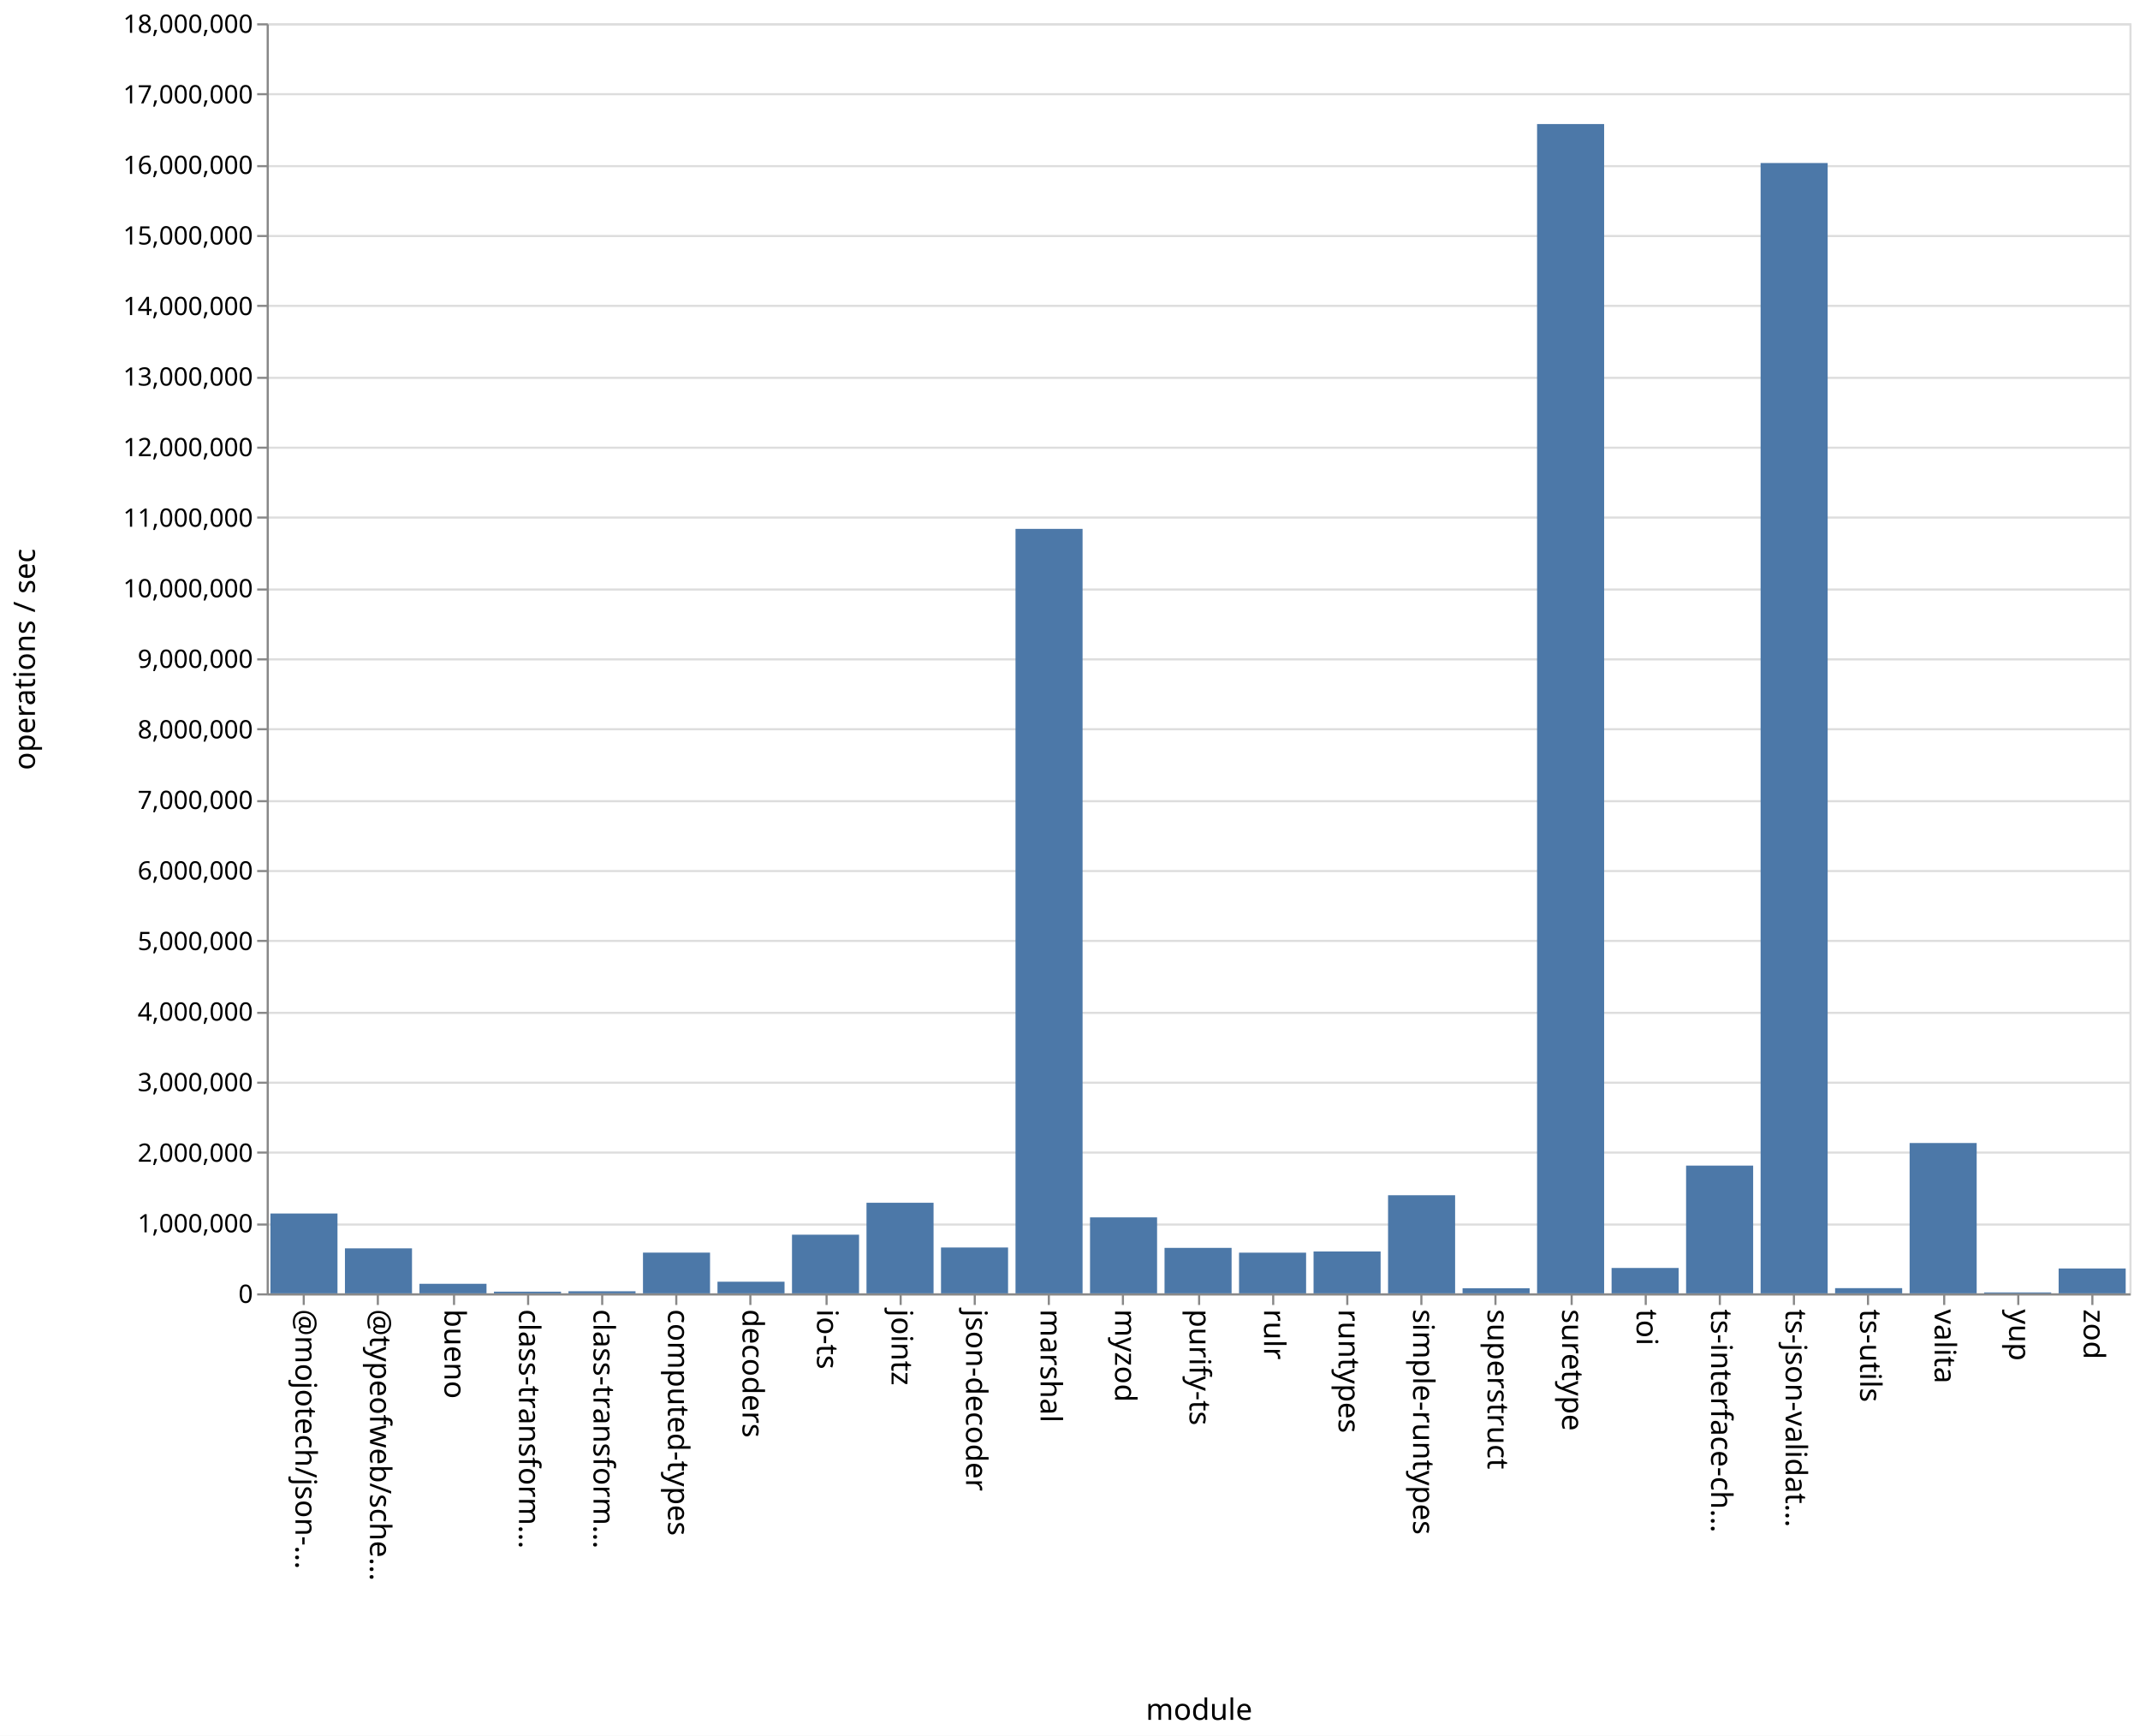
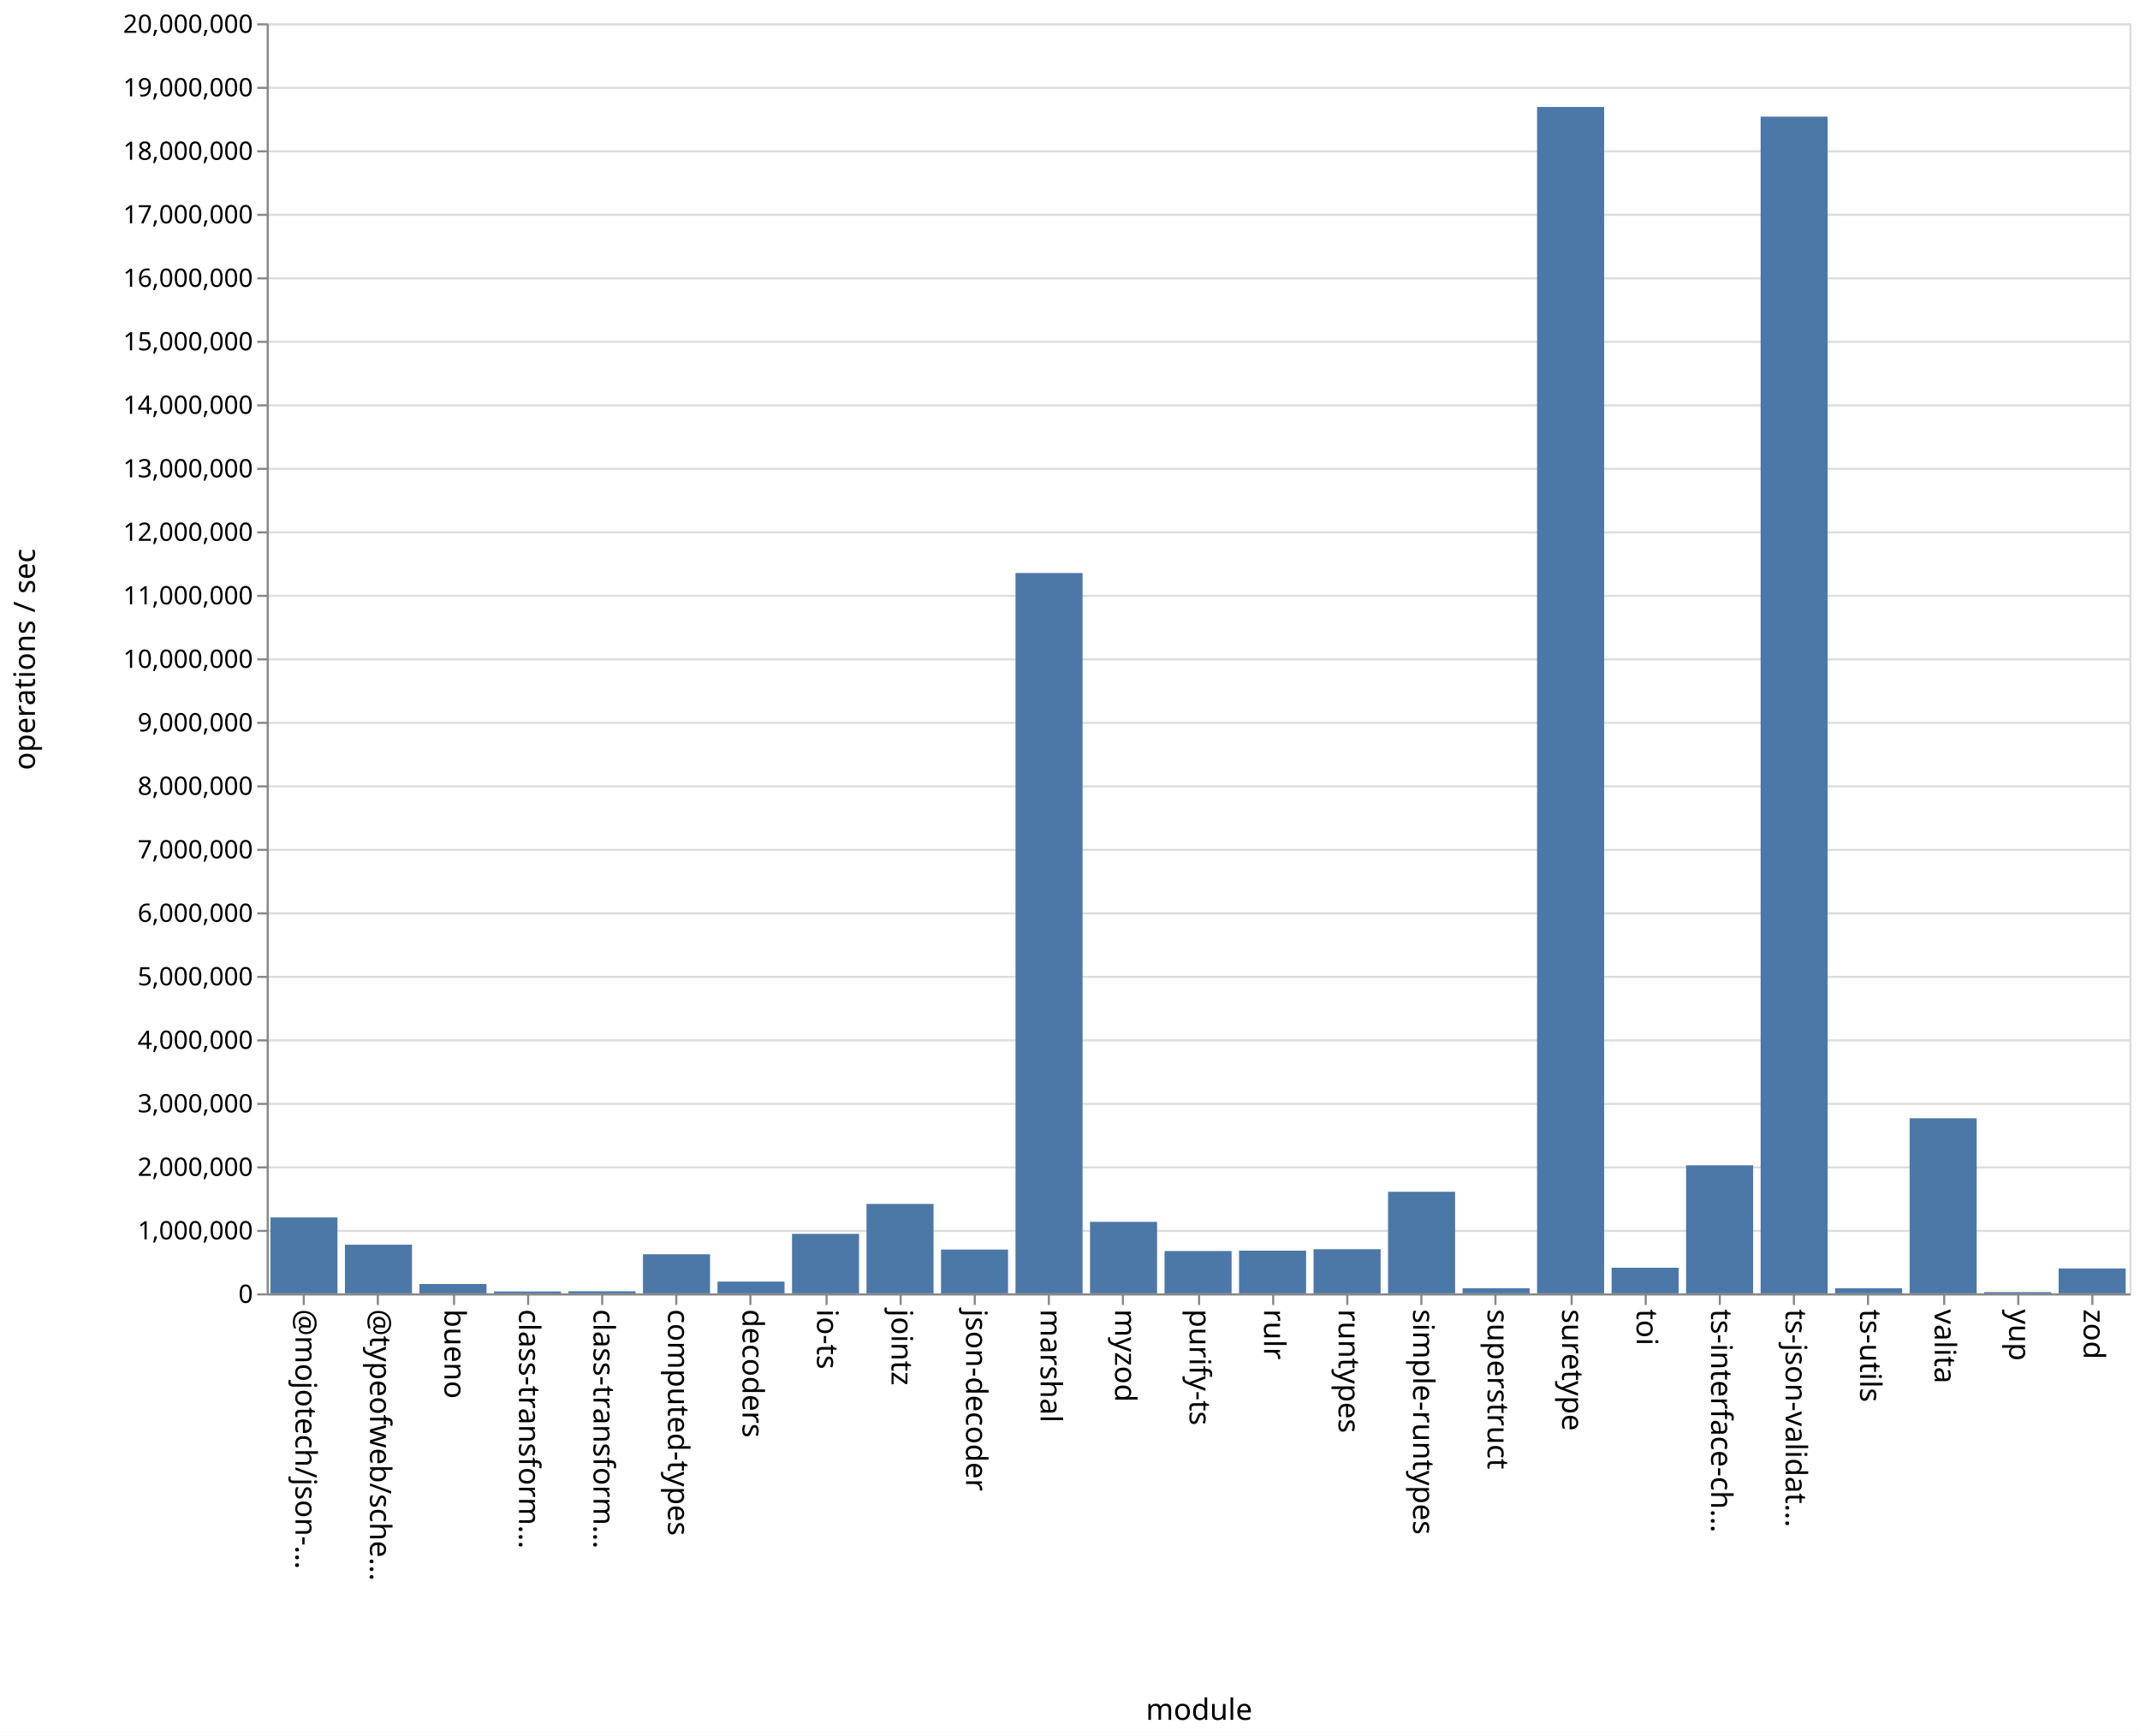
<svg xmlns="http://www.w3.org/2000/svg" class="marks" width="1011" height="820">
  <path fill="#fff" d="M0 0h1011v820H0z" />
  <g class="mark-group role-frame root" aria-roledescription="group mark container" fill="none" stroke-miterlimit="10">
    <path class="background" aria-hidden="true" d="M126.5 11.5h880v600h-880Z" stroke="#ddd" />
-     <g class="mark-group role-axis" aria-roledescription="axis" aria-label="Y-axis for a linear scale with values from 0 to 18,000,000">
+     <g class="mark-group role-axis" aria-roledescription="axis" aria-label="Y-axis for a linear scale with values from 0 to 20,000,000">
      <path class="background" aria-hidden="true" d="M126.5 11.5Z" pointer-events="none" />
      <g class="mark-rule role-axis-grid" pointer-events="none" stroke="#ddd">
-         <path d="M126.5 611.5h880M126.5 578.5h880M126.5 544.5h880M126.5 511.5h880M126.5 478.5h880M126.5 444.5h880M126.5 411.5h880M126.5 378.5h880M126.5 344.5h880M126.5 311.5h880M126.5 278.5h880M126.5 244.5h880M126.5 211.5h880M126.5 178.5h880M126.5 144.5h880M126.5 111.5h880M126.5 78.5h880M126.5 44.5h880M126.5 11.5h880" />
+         <path d="M126.5 611.5h880M126.5 581.5h880M126.5 551.5h880M126.5 521.5h880M126.5 491.5h880M126.5 461.5h880M126.5 431.5h880M126.5 401.5h880M126.5 371.5h880M126.5 341.5h880M126.5 311.5h880M126.5 281.5h880M126.5 251.5h880M126.5 221.5h880M126.5 191.5h880M126.5 161.5h880M126.5 131.5h880M126.5 101.5h880M126.5 71.5h880M126.5 41.5h880M126.5 11.5h880" />
      </g>
    </g>
    <g pointer-events="none" class="mark-group role-axis" aria-roledescription="axis" aria-label="X-axis titled 'module' for a discrete scale with 25 values: @mojotech/json-type-validation, @typeofweb/schema, bueno, class-transformer-validator-async, class-transformer-validator-sync, ending with zod">
      <path class="background" aria-hidden="true" d="M126.5 611.5Z" />
      <g class="mark-rule role-axis-tick" stroke="#888">
        <path d="M143.5 611.5v5M178.5 611.5v5M214.5 611.5v5M249.5 611.5v5M284.5 611.5v5M319.5 611.5v5M354.5 611.5v5M390.5 611.5v5M425.5 611.5v5M460.5 611.5v5M495.5 611.5v5M530.5 611.5v5M566.5 611.5v5M601.5 611.5v5M636.5 611.5v5M671.5 611.5v5M706.5 611.5v5M742.5 611.5v5M777.5 611.5v5M812.5 611.5v5M847.5 611.5v5M882.5 611.5v5M918.5 611.5v5M953.5 611.5v5M988.5 611.5v5" />
      </g>
      <g class="mark-text role-axis-label" font-family="sans-serif" font-size="14" fill="#000">
        <text transform="rotate(90 -239.45 379.05)">@mojotech/json-…</text>
        <text transform="rotate(90 -221.85 396.65)">@typeofweb/sche…</text>
        <text transform="rotate(90 -204.25 414.25)">bueno</text>
        <text transform="rotate(90 -186.65 431.85)">class-transform…</text>
        <text transform="rotate(90 -169.05 449.45)">class-transform…</text>
        <text transform="rotate(90 -151.45 467.05)">computed-types</text>
        <text transform="rotate(90 -133.85 484.65)">decoders</text>
        <text transform="rotate(90 -116.25 502.25)">io-ts</text>
        <text transform="rotate(90 -98.65 519.85)">jointz</text>
        <text transform="rotate(90 -81.05 537.45)">json-decoder</text>
        <text transform="rotate(90 -63.45 555.05)">marshal</text>
        <text transform="rotate(90 -45.85 572.65)">myzod</text>
        <text transform="rotate(90 -28.25 590.25)">purify-ts</text>
        <text transform="rotate(90 -10.65 607.85)">rulr</text>
        <text transform="rotate(90 6.95 625.45)">runtypes</text>
        <text transform="rotate(90 24.55 643.05)">simple-runtypes</text>
        <text transform="rotate(90 42.15 660.65)">superstruct</text>
        <text transform="rotate(90 59.75 678.25)">suretype</text>
        <text transform="rotate(90 77.35 695.85)">toi</text>
        <text transform="rotate(90 94.95 713.45)">ts-interface-ch…</text>
        <text transform="rotate(90 112.55 731.05)">ts-json-validat…</text>
        <text transform="rotate(90 130.15 748.65)">ts-utils</text>
        <text transform="rotate(90 147.75 766.25)">valita</text>
        <text transform="rotate(90 165.35 783.85)">yup</text>
        <text transform="rotate(90 182.95 801.45)">zod</text>
      </g>
      <path stroke="#888" d="M126.5 611.5h880" class="mark-rule role-axis-domain" />
      <text text-anchor="middle" transform="translate(566.5 812.5)" font-family="sans-serif" font-size="14" fill="#000" class="mark-text role-axis-title">module</text>
    </g>
-     <g pointer-events="none" class="mark-group role-axis" aria-roledescription="axis" aria-label="Y-axis titled 'operations / sec' for a linear scale with values from 0 to 18,000,000">
+     <g pointer-events="none" class="mark-group role-axis" aria-roledescription="axis" aria-label="Y-axis titled 'operations / sec' for a linear scale with values from 0 to 20,000,000">
      <path class="background" aria-hidden="true" d="M126.5 11.5Z" />
      <g class="mark-rule role-axis-tick" stroke="#888">
-         <path d="M126.5 611.5h-5M126.5 578.5h-5M126.5 544.5h-5M126.5 511.5h-5M126.5 478.5h-5M126.5 444.5h-5M126.5 411.5h-5M126.5 378.5h-5M126.5 344.5h-5M126.5 311.5h-5M126.5 278.5h-5M126.5 244.5h-5M126.5 211.5h-5M126.5 178.5h-5M126.5 144.5h-5M126.5 111.5h-5M126.5 78.5h-5M126.5 44.5h-5M126.5 11.5h-5" />
+         <path d="M126.5 611.5h-5M126.5 581.5h-5M126.5 551.5h-5M126.5 521.5h-5M126.5 491.5h-5M126.5 461.5h-5M126.5 431.5h-5M126.5 401.5h-5M126.5 371.5h-5M126.5 341.5h-5M126.5 311.5h-5M126.5 281.5h-5M126.5 251.5h-5M126.5 221.5h-5M126.5 191.5h-5M126.5 161.5h-5M126.5 131.5h-5M126.5 101.5h-5M126.5 71.5h-5M126.5 41.5h-5M126.5 11.5h-5" />
      </g>
      <g class="mark-text role-axis-label" text-anchor="end" font-family="sans-serif" font-size="12" fill="#000">
        <text transform="translate(119.5 615.5)">0</text>
-         <text transform="translate(119.5 582.167)">1,000,000</text>
-         <text transform="translate(119.5 548.833)">2,000,000</text>
-         <text transform="translate(119.5 515.5)">3,000,000</text>
-         <text transform="translate(119.5 482.167)">4,000,000</text>
-         <text transform="translate(119.5 448.833)">5,000,000</text>
-         <text transform="translate(119.5 415.5)">6,000,000</text>
-         <text transform="translate(119.5 382.167)">7,000,000</text>
-         <text transform="translate(119.5 348.833)">8,000,000</text>
-         <text transform="translate(119.5 315.5)">9,000,000</text>
-         <text transform="translate(119.5 282.167)">10,000,000</text>
-         <text transform="translate(119.5 248.833)">11,000,000</text>
-         <text transform="translate(119.5 215.5)">12,000,000</text>
-         <text transform="translate(119.5 182.167)">13,000,000</text>
-         <text transform="translate(119.5 148.833)">14,000,000</text>
-         <text transform="translate(119.5 115.5)">15,000,000</text>
-         <text transform="translate(119.5 82.167)">16,000,000</text>
-         <text transform="translate(119.5 48.833)">17,000,000</text>
-         <text transform="translate(119.5 15.5)">18,000,000</text>
+         <text transform="translate(119.5 585.5)">1,000,000</text>
+         <text transform="translate(119.5 555.5)">2,000,000</text>
+         <text transform="translate(119.5 525.5)">3,000,000</text>
+         <text transform="translate(119.5 495.5)">4,000,000</text>
+         <text transform="translate(119.5 465.5)">5,000,000</text>
+         <text transform="translate(119.5 435.5)">6,000,000</text>
+         <text transform="translate(119.5 405.5)">7,000,000</text>
+         <text transform="translate(119.5 375.5)">8,000,000</text>
+         <text transform="translate(119.5 345.5)">9,000,000</text>
+         <text transform="translate(119.5 315.5)">10,000,000</text>
+         <text transform="translate(119.5 285.5)">11,000,000</text>
+         <text transform="translate(119.5 255.5)">12,000,000</text>
+         <text transform="translate(119.5 225.5)">13,000,000</text>
+         <text transform="translate(119.5 195.5)">14,000,000</text>
+         <text transform="translate(119.5 165.5)">15,000,000</text>
+         <text transform="translate(119.5 135.5)">16,000,000</text>
+         <text transform="translate(119.5 105.5)">17,000,000</text>
+         <text transform="translate(119.5 75.5)">18,000,000</text>
+         <text transform="translate(119.5 45.5)">19,000,000</text>
+         <text transform="translate(119.5 15.5)">20,000,000</text>
      </g>
      <path stroke="#888" d="M126.5 611.5v-600" class="mark-rule role-axis-domain" />
      <text text-anchor="middle" transform="rotate(-90 164 147.5)" font-family="sans-serif" font-size="14" fill="#000" class="mark-text role-axis-title">operations / sec</text>
    </g>
    <g class="mark-rect role-mark marks" aria-roledescription="rect mark container" fill="#4c78a8">
-       <path d="M198.16 606.492h31.68V611h-31.68ZM233.36 610.208h31.68V611h-31.68ZM268.56 610.018h31.68V611h-31.68ZM303.76 591.764h31.68V611h-31.68ZM338.96 605.508h31.68V611h-31.68ZM374.16 583.297h31.68V611h-31.68ZM409.36 568.21h31.68V611h-31.68ZM444.56 589.347h31.68V611h-31.68ZM479.76 249.853h31.68V611h-31.68ZM127.76 573.286h31.68V611h-31.68ZM514.96 575.115h31.68V611h-31.68ZM550.16 589.523h31.68V611h-31.68ZM585.36 591.782h31.68V611h-31.68ZM620.56 591.225h31.68V611h-31.68ZM655.76 564.655h31.68V611h-31.68ZM690.96 608.586h31.68V611h-31.68ZM726.16 58.605h31.68V611h-31.68ZM761.36 599.014h31.68V611h-31.68ZM796.56 550.657h31.68V611h-31.68ZM831.76 77.014h31.68V611h-31.68ZM866.96 608.544h31.68V611h-31.68ZM162.96 589.75h31.68V611h-31.68ZM902.16 539.985h31.68V611h-31.68ZM937.36 610.565h31.68V611h-31.68ZM972.56 599.255h31.68V611h-31.68Z" />
+       <path d="M198.16 606.58h31.68V611h-31.68ZM233.36 610.112h31.68V611h-31.68ZM268.56 610.01h31.68v.99h-31.68ZM303.76 592.535h31.68V611h-31.68ZM338.96 605.447h31.68V611h-31.68ZM374.16 582.9h31.68V611h-31.68ZM409.36 568.762h31.68V611h-31.68ZM444.56 590.31h31.68V611h-31.68ZM479.76 270.704h31.68V611h-31.68ZM127.76 575.134h31.68V611h-31.68ZM514.96 577.223h31.68V611h-31.68ZM550.16 591.005h31.68V611h-31.68ZM585.36 590.828h31.68V611h-31.68ZM620.56 590.145h31.68V611h-31.68ZM655.76 563.015h31.68V611h-31.68ZM690.96 608.597h31.68V611h-31.68ZM726.16 50.53h31.68V611h-31.68ZM761.36 598.903h31.68V611h-31.68ZM796.56 550.513h31.68V611h-31.68ZM831.76 55.112h31.68V611h-31.68ZM866.96 608.61h31.68V611h-31.68ZM162.96 588.028h31.68V611h-31.68ZM902.16 528.296h31.68V611h-31.68ZM937.36 610.413h31.68V611h-31.68ZM972.56 599.254h31.68V611h-31.68Z" />
    </g>
  </g>
</svg>
